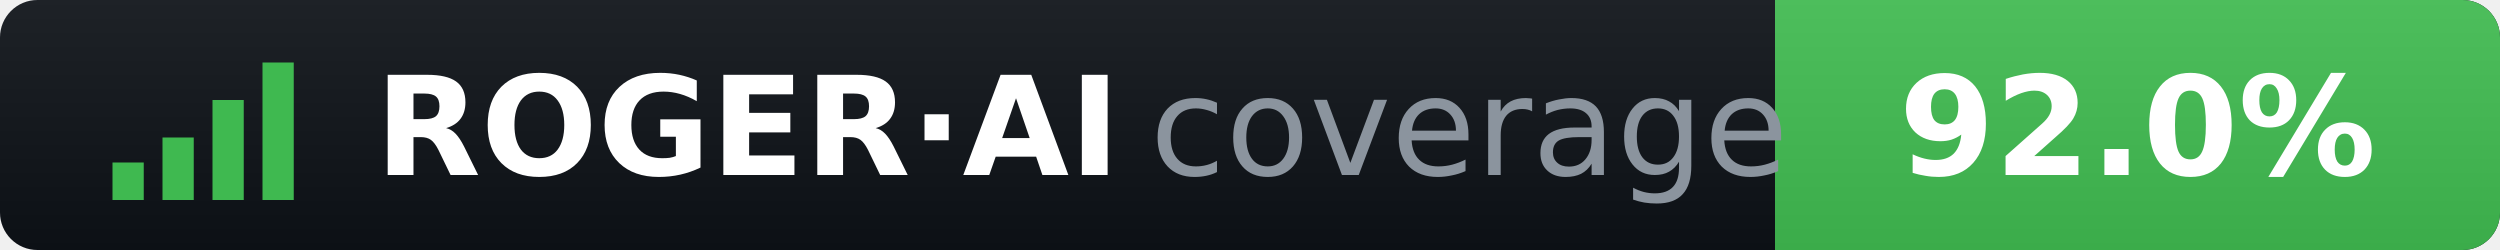
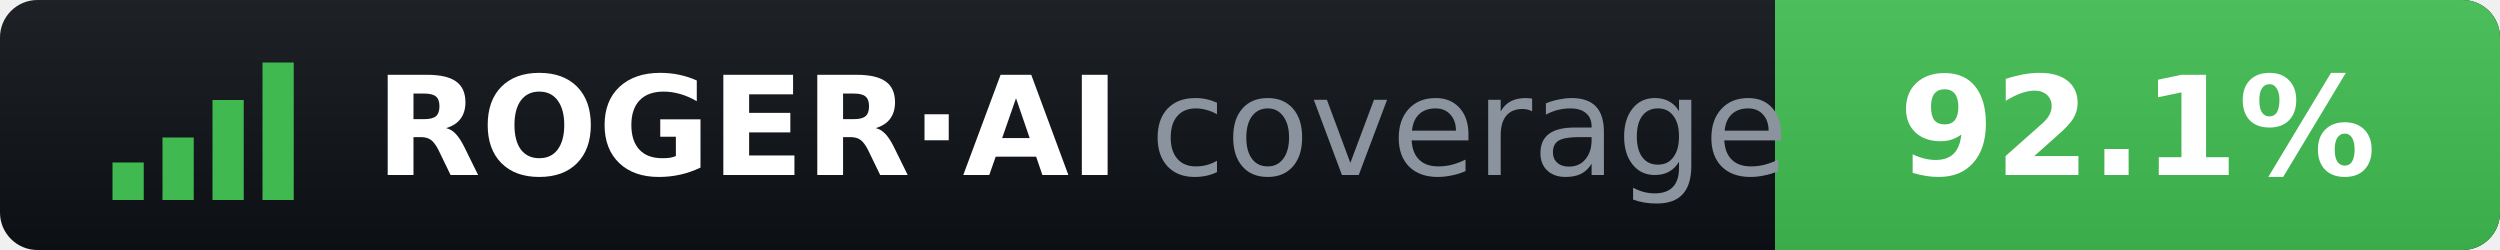
- <svg xmlns="http://www.w3.org/2000/svg" width="200" height="20" role="img" aria-label="ROGER·AI coverage: 92.0%">
+ <svg xmlns="http://www.w3.org/2000/svg" width="200" height="20" role="img" aria-label="ROGER·AI coverage: 92.1%">
  <clipPath id="r">
    <rect width="200" height="20" rx="3" />
  </clipPath>
  <linearGradient id="s" x2="0" y2="100%">
    <stop offset="0" stop-color="#fff" stop-opacity=".07" />
    <stop offset="1" stop-opacity=".07" />
  </linearGradient>
  <g clip-path="url(#r)">
    <rect width="200" height="20" fill="#0d1117" />
    <rect x="142" width="58" height="20" fill="#3fb950" />
    <rect width="200" height="20" fill="url(#s)" />
  </g>
  <g fill="#3fb950">
    <rect x="9" y="13" width="2.5" height="3" />
    <rect x="13" y="11" width="2.5" height="5" />
    <rect x="17" y="8" width="2.5" height="8" />
    <rect x="21" y="5" width="2.5" height="11" />
  </g>
  <g font-family="Verdana,DejaVu Sans,sans-serif" font-size="11">
    <text x="30" y="14" fill="#fff" font-weight="bold">ROGER·AI</text>
    <text x="92" y="14" fill="#8b949e">coverage</text>
-     <text x="171" y="14" fill="#fff" font-weight="bold" text-anchor="middle">92.0%</text>
+     <text x="171" y="14" fill="#fff" font-weight="bold" text-anchor="middle">92.1%</text>
  </g>
</svg>
